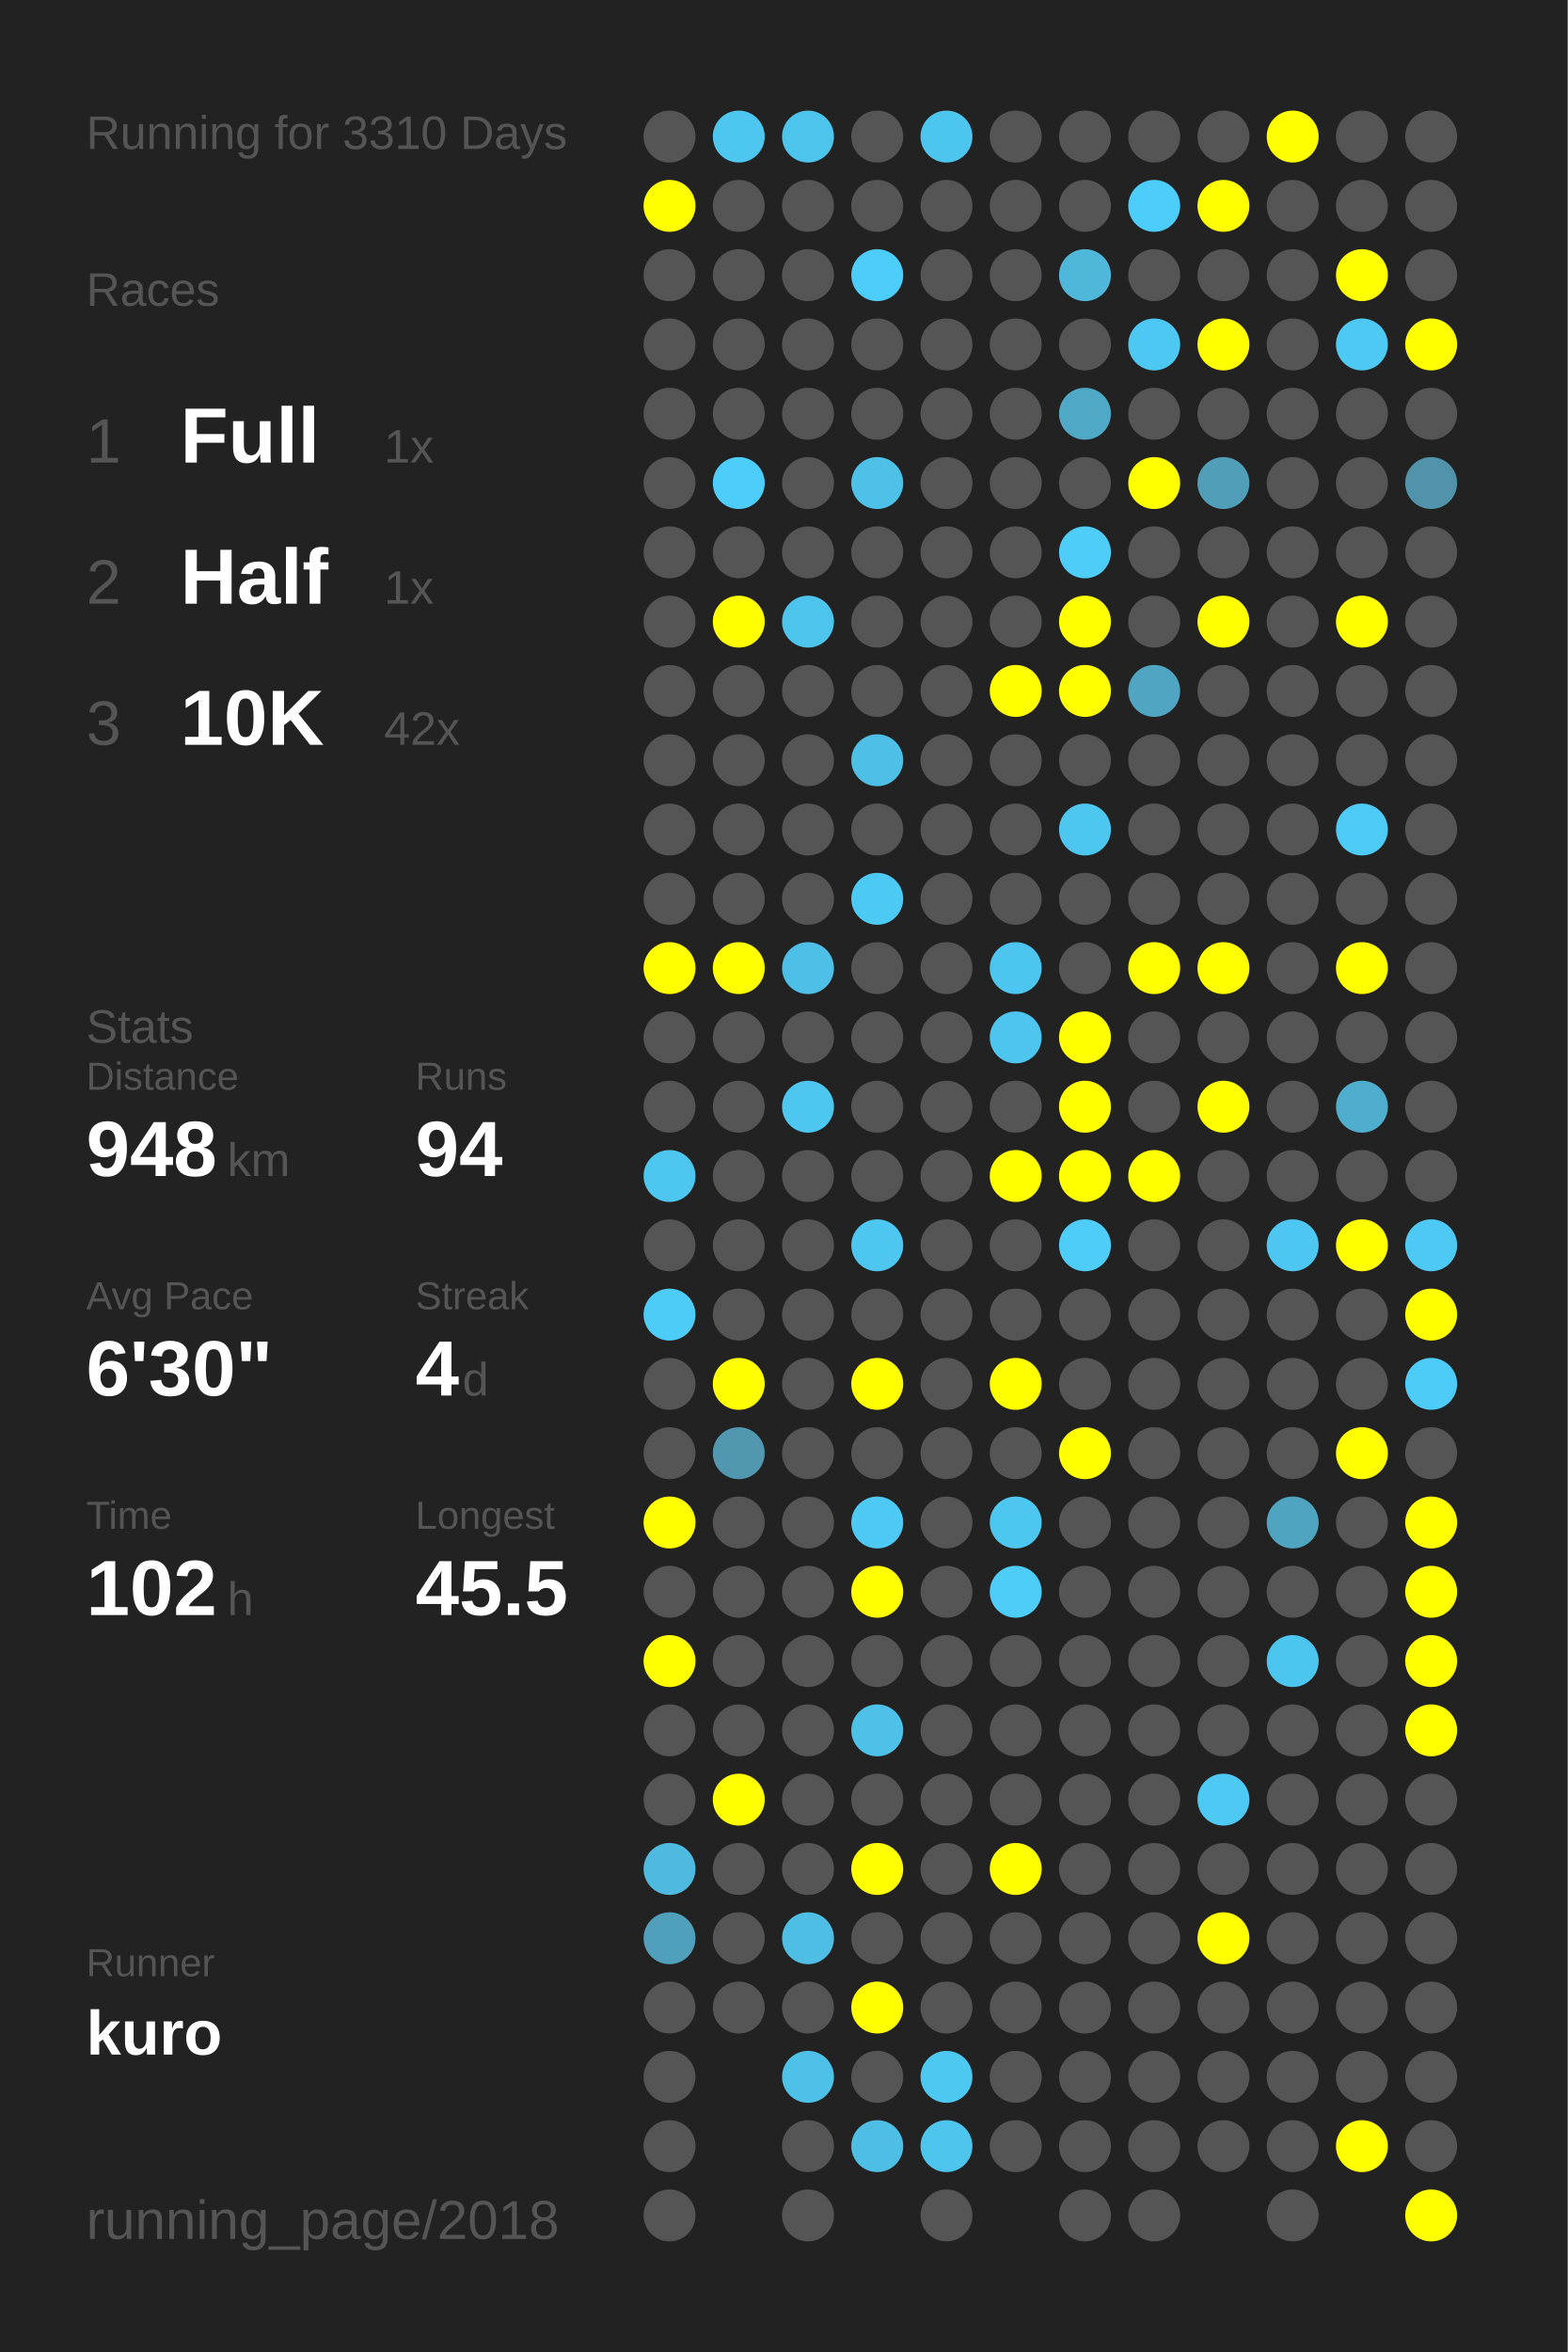
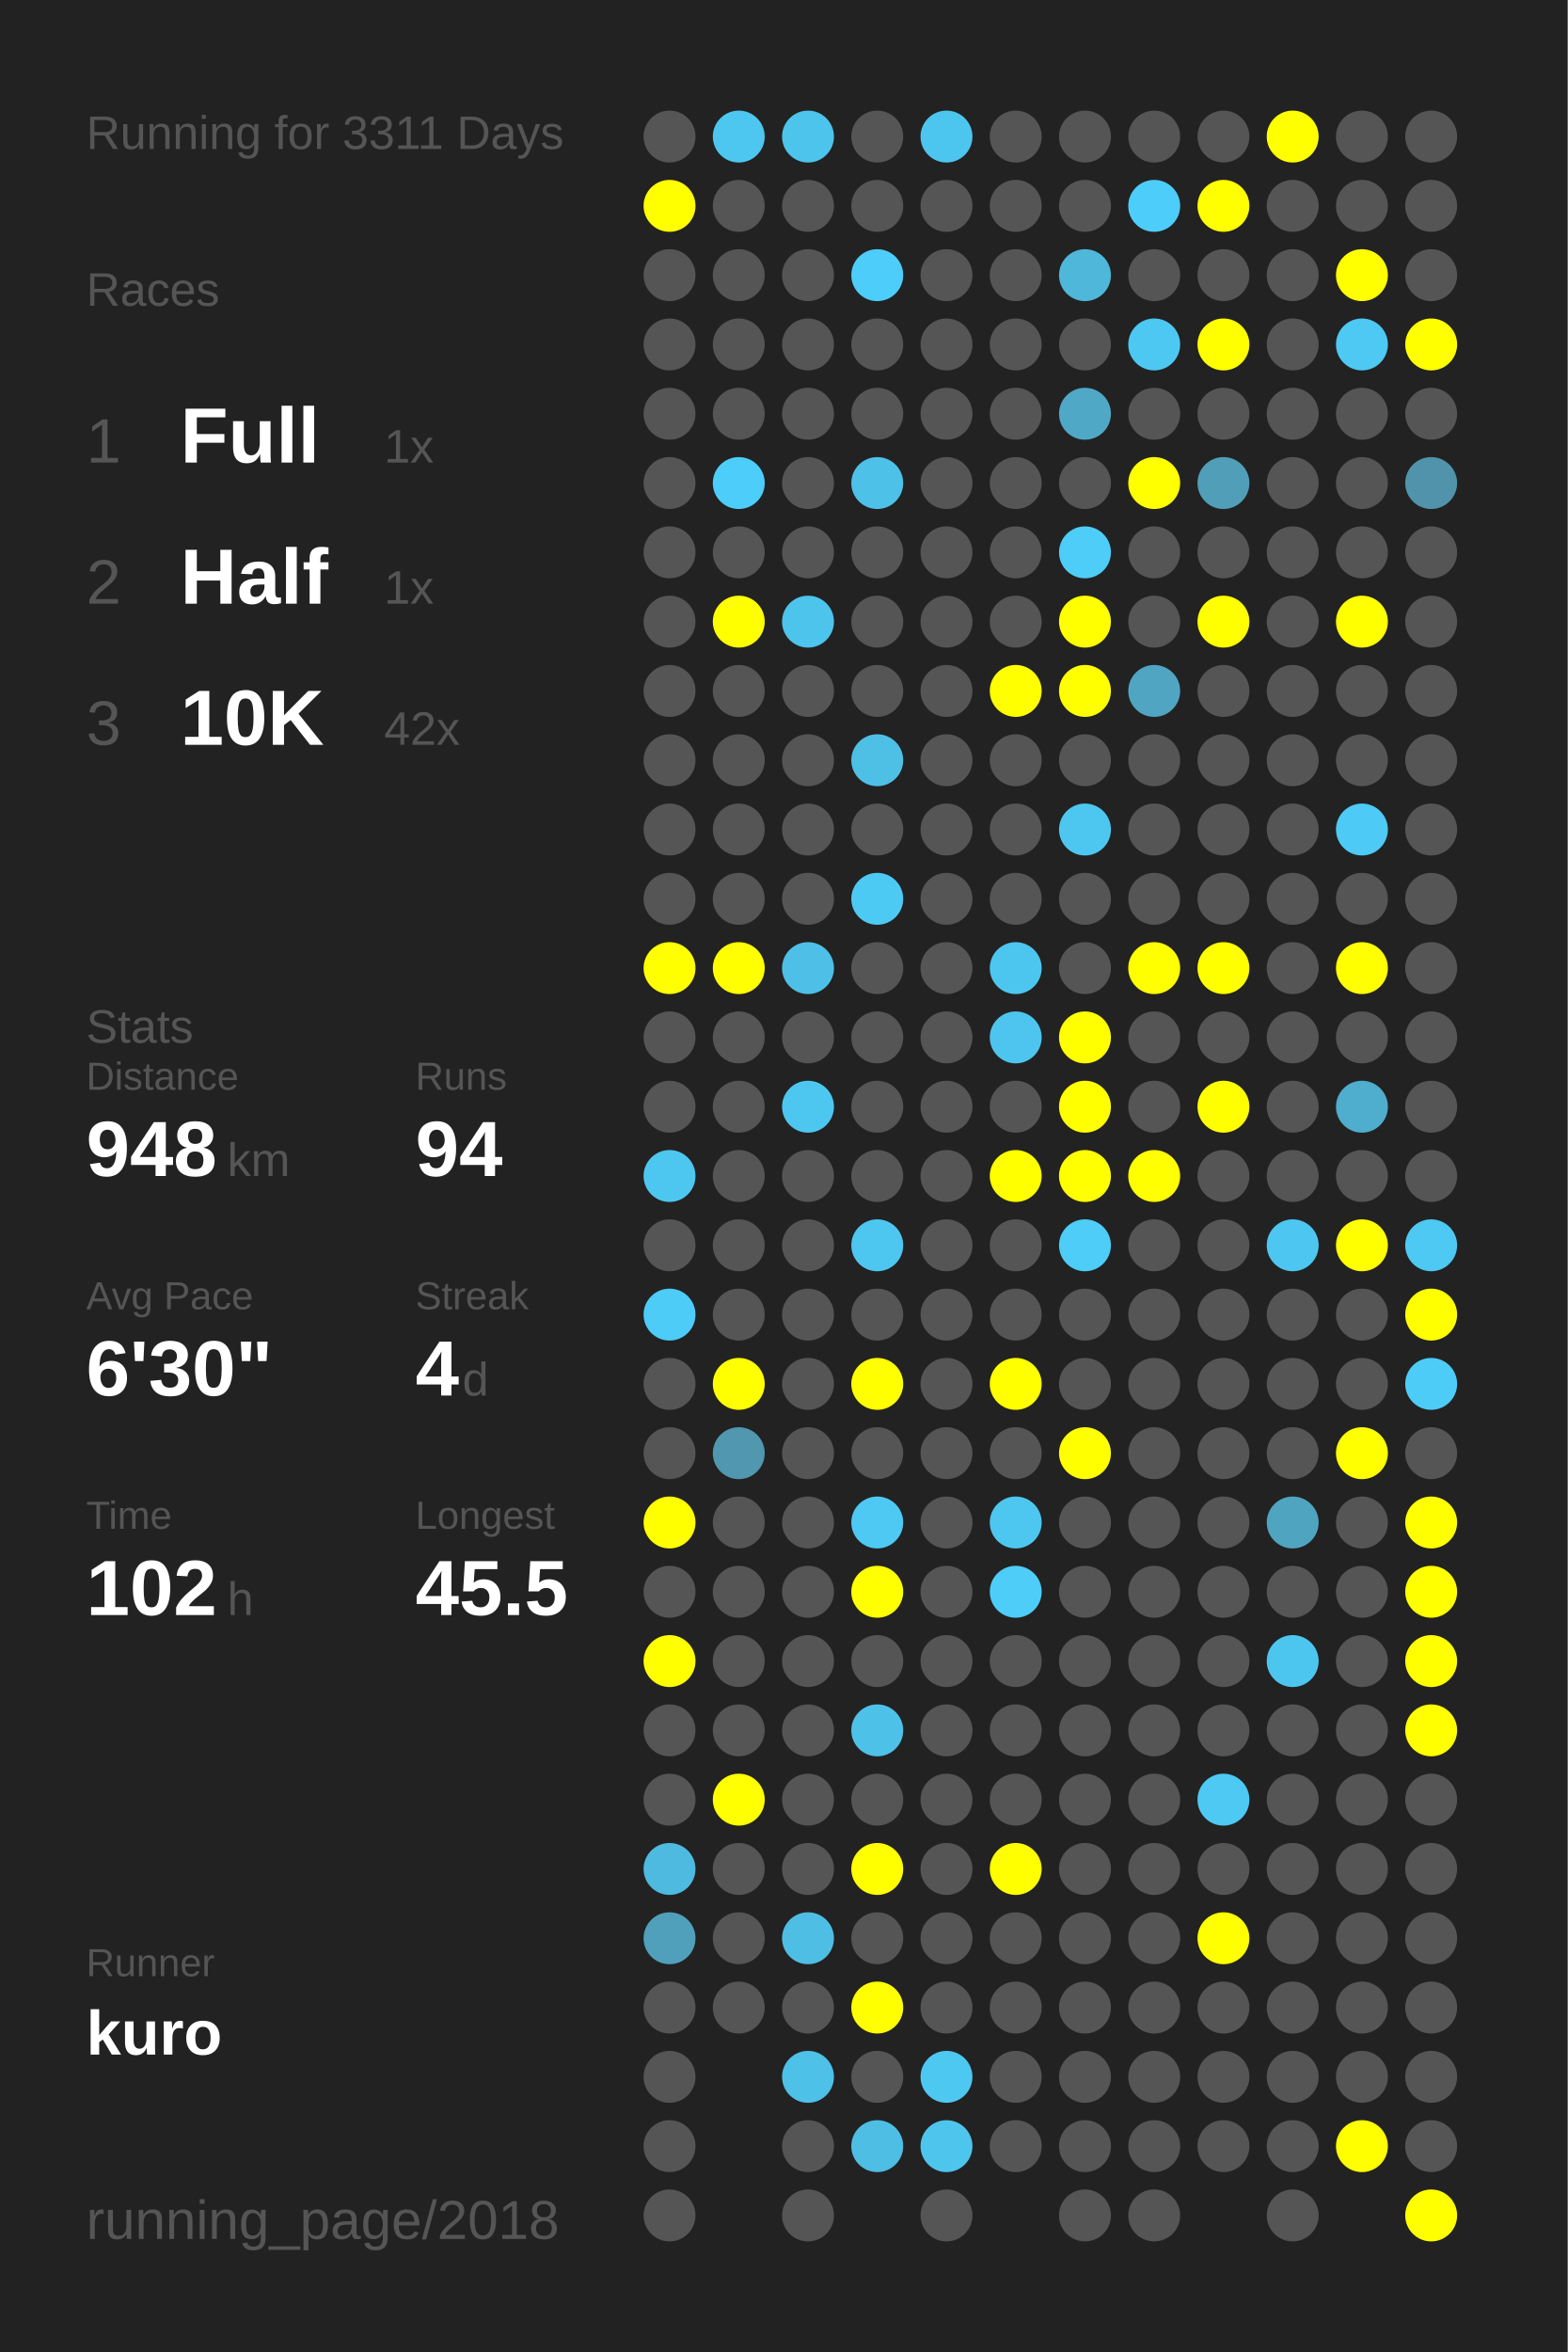
<svg xmlns="http://www.w3.org/2000/svg" baseProfile="full" height="300mm" version="1.1" viewBox="0,0,200,300" width="200mm">
  <defs />
  <rect fill="#222222" height="300" width="200" x="0" y="0" />
-   <text fill="#555555" style="font-size:6px; font-family:Arial;" x="11" y="19">Running for 3310 Days</text>
+   <text fill="#555555" style="font-size:6px; font-family:Arial;" x="11" y="19">Running for 3311 Days</text>
  <text fill="#555555" style="font-size:6px; font-family:Arial;" x="11" y="39">Races</text>
  <text fill="#555555" style="font-size:8px; font-family:Arial;" x="11" y="59">1</text>
  <text fill="#FFFFFF" style="font-size:10px; font-family:Arial; font-weight:bold;" x="23" y="59">Full</text>
  <text fill="#555555" style="font-size:6px; font-family:Arial;" x="49" y="59">1x</text>
  <text fill="#555555" style="font-size:8px; font-family:Arial;" x="11" y="77">2</text>
  <text fill="#FFFFFF" style="font-size:10px; font-family:Arial; font-weight:bold;" x="23" y="77">Half</text>
  <text fill="#555555" style="font-size:6px; font-family:Arial;" x="49" y="77">1x</text>
  <text fill="#555555" style="font-size:8px; font-family:Arial;" x="11" y="95">3</text>
  <text fill="#FFFFFF" style="font-size:10px; font-family:Arial; font-weight:bold;" x="23" y="95">10K</text>
  <text fill="#555555" style="font-size:6px; font-family:Arial;" x="49" y="95">42x</text>
  <text fill="#555555" style="font-size:6px; font-family:Arial;" x="11" y="133">Stats</text>
  <text fill="#555555" style="font-size:5px; font-family:Arial;" x="11" y="139">Distance</text>
  <text fill="#FFFFFF" style="font-size:10px; font-family:Arial; font-weight:bold;" x="11" y="150">948</text>
  <text fill="#555555" style="font-size:6px; font-family:Arial;" x="29" y="150">km</text>
  <text fill="#555555" style="font-size:5px; font-family:Arial;" x="53" y="139">Runs</text>
  <text fill="#FFFFFF" style="font-size:10px; font-family:Arial; font-weight:bold;" x="53" y="150">94</text>
  <text fill="#555555" style="font-size:5px; font-family:Arial;" x="11" y="167">Avg Pace</text>
  <text fill="#FFFFFF" style="font-size:10px; font-family:Arial; font-weight:bold;" x="11" y="178">6'30"</text>
  <text fill="#555555" style="font-size:5px; font-family:Arial;" x="53" y="167">Streak</text>
  <text fill="#FFFFFF" style="font-size:10px; font-family:Arial; font-weight:bold;" x="53" y="178">4</text>
  <text fill="#555555" style="font-size:6px; font-family:Arial;" x="59" y="178">d</text>
  <text fill="#555555" style="font-size:5px; font-family:Arial;" x="11" y="195">Time</text>
  <text fill="#FFFFFF" style="font-size:10px; font-family:Arial; font-weight:bold;" x="11" y="206">102</text>
  <text fill="#555555" style="font-size:6px; font-family:Arial;" x="29" y="206">h</text>
  <text fill="#555555" style="font-size:5px; font-family:Arial;" x="53" y="195">Longest</text>
  <text fill="#FFFFFF" style="font-size:10px; font-family:Arial; font-weight:bold;" x="53" y="206">45.5</text>
  <text fill="#555555" style="font-size:5px; font-family:Arial;" x="11" y="252.065">Runner</text>
  <text fill="#FFFFFF" style="font-size:8px; font-family:Arial; font-weight:bold;" x="11" y="262.065">kuro</text>
  <text fill="#555555" style="font-size:7px; font-family:Arial;" x="11" y="285.581">running_page/2018</text>
  <circle cx="85.417" cy="17.419" fill="#555555" r="3.312" />
  <circle cx="85.417" cy="26.258" fill="#FFFF00" r="3.312" />
  <circle cx="85.417" cy="35.097" fill="#555555" r="3.312" />
  <circle cx="85.417" cy="43.935" fill="#555555" r="3.312" />
  <circle cx="85.417" cy="52.774" fill="#555555" r="3.312" />
  <circle cx="85.417" cy="61.613" fill="#555555" r="3.312" />
  <circle cx="85.417" cy="70.452" fill="#555555" r="3.312" />
  <circle cx="85.417" cy="79.29" fill="#555555" r="3.312" />
  <circle cx="85.417" cy="88.129" fill="#555555" r="3.312" />
  <circle cx="85.417" cy="96.968" fill="#555555" r="3.312" />
  <circle cx="85.417" cy="105.806" fill="#555555" r="3.312" />
  <circle cx="85.417" cy="114.645" fill="#555555" r="3.312" />
  <circle cx="85.417" cy="123.484" fill="#FFFF00" r="3.312" />
  <circle cx="85.417" cy="132.323" fill="#555555" r="3.312" />
  <circle cx="85.417" cy="141.161" fill="#555555" r="3.312" />
  <circle cx="85.417" cy="150" fill="#4dc7f0" r="3.312" />
  <circle cx="85.417" cy="158.839" fill="#555555" r="3.312" />
  <circle cx="85.417" cy="167.677" fill="#4dccf7" r="3.312" />
  <circle cx="85.417" cy="176.516" fill="#555555" r="3.312" />
  <circle cx="85.417" cy="185.355" fill="#555555" r="3.312" />
  <circle cx="85.417" cy="194.194" fill="#FFFF00" r="3.312" />
  <circle cx="85.417" cy="203.032" fill="#555555" r="3.312" />
  <circle cx="85.417" cy="211.871" fill="#FFFF00" r="3.312" />
  <circle cx="85.417" cy="220.71" fill="#555555" r="3.312" />
  <circle cx="85.417" cy="229.548" fill="#555555" r="3.312" />
  <circle cx="85.417" cy="238.387" fill="#4ebadf" r="3.312" />
  <circle cx="85.417" cy="247.226" fill="#50a0bb" r="3.312" />
  <circle cx="85.417" cy="256.065" fill="#555555" r="3.312" />
  <circle cx="85.417" cy="264.903" fill="#555555" r="3.312" />
  <circle cx="85.417" cy="273.742" fill="#555555" r="3.312" />
  <circle cx="85.417" cy="282.581" fill="#555555" r="3.312" />
  <circle cx="94.25" cy="17.419" fill="#4dc6f0" r="3.312" />
  <circle cx="94.25" cy="26.258" fill="#555555" r="3.312" />
  <circle cx="94.25" cy="35.097" fill="#555555" r="3.312" />
  <circle cx="94.25" cy="43.935" fill="#555555" r="3.312" />
  <circle cx="94.25" cy="52.774" fill="#555555" r="3.312" />
  <circle cx="94.25" cy="61.613" fill="#4dcefa" r="3.312" />
  <circle cx="94.25" cy="70.452" fill="#555555" r="3.312" />
  <circle cx="94.25" cy="79.29" fill="#FFFF00" r="3.312" />
  <circle cx="94.25" cy="88.129" fill="#555555" r="3.312" />
  <circle cx="94.25" cy="96.968" fill="#555555" r="3.312" />
  <circle cx="94.25" cy="105.806" fill="#555555" r="3.312" />
  <circle cx="94.25" cy="114.645" fill="#555555" r="3.312" />
  <circle cx="94.25" cy="123.484" fill="#FFFF00" r="3.312" />
  <circle cx="94.25" cy="132.323" fill="#555555" r="3.312" />
  <circle cx="94.25" cy="141.161" fill="#555555" r="3.312" />
  <circle cx="94.25" cy="150" fill="#555555" r="3.312" />
  <circle cx="94.25" cy="158.839" fill="#555555" r="3.312" />
  <circle cx="94.25" cy="167.677" fill="#555555" r="3.312" />
  <circle cx="94.25" cy="176.516" fill="#FFFF00" r="3.312" />
  <circle cx="94.25" cy="185.355" fill="#5097af" r="3.312" />
  <circle cx="94.25" cy="194.194" fill="#555555" r="3.312" />
  <circle cx="94.25" cy="203.032" fill="#555555" r="3.312" />
  <circle cx="94.25" cy="211.871" fill="#555555" r="3.312" />
  <circle cx="94.25" cy="220.71" fill="#555555" r="3.312" />
  <circle cx="94.25" cy="229.548" fill="#FFFF00" r="3.312" />
  <circle cx="94.25" cy="238.387" fill="#555555" r="3.312" />
  <circle cx="94.25" cy="247.226" fill="#555555" r="3.312" />
  <circle cx="94.25" cy="256.065" fill="#555555" r="3.312" />
  <circle cx="103.083" cy="17.419" fill="#4dc4ec" r="3.312" />
  <circle cx="103.083" cy="26.258" fill="#555555" r="3.312" />
  <circle cx="103.083" cy="35.097" fill="#555555" r="3.312" />
  <circle cx="103.083" cy="43.935" fill="#555555" r="3.312" />
  <circle cx="103.083" cy="52.774" fill="#555555" r="3.312" />
  <circle cx="103.083" cy="61.613" fill="#555555" r="3.312" />
  <circle cx="103.083" cy="70.452" fill="#555555" r="3.312" />
  <circle cx="103.083" cy="79.29" fill="#4dc4ec" r="3.312" />
  <circle cx="103.083" cy="88.129" fill="#555555" r="3.312" />
  <circle cx="103.083" cy="96.968" fill="#555555" r="3.312" />
  <circle cx="103.083" cy="105.806" fill="#555555" r="3.312" />
  <circle cx="103.083" cy="114.645" fill="#555555" r="3.312" />
  <circle cx="103.083" cy="123.484" fill="#4ec0e7" r="3.312" />
  <circle cx="103.083" cy="132.323" fill="#555555" r="3.312" />
  <circle cx="103.083" cy="141.161" fill="#4dc7f0" r="3.312" />
  <circle cx="103.083" cy="150" fill="#555555" r="3.312" />
  <circle cx="103.083" cy="158.839" fill="#555555" r="3.312" />
  <circle cx="103.083" cy="167.677" fill="#555555" r="3.312" />
  <circle cx="103.083" cy="176.516" fill="#555555" r="3.312" />
  <circle cx="103.083" cy="185.355" fill="#555555" r="3.312" />
  <circle cx="103.083" cy="194.194" fill="#555555" r="3.312" />
  <circle cx="103.083" cy="203.032" fill="#555555" r="3.312" />
  <circle cx="103.083" cy="211.871" fill="#555555" r="3.312" />
  <circle cx="103.083" cy="220.71" fill="#555555" r="3.312" />
  <circle cx="103.083" cy="229.548" fill="#555555" r="3.312" />
  <circle cx="103.083" cy="238.387" fill="#555555" r="3.312" />
  <circle cx="103.083" cy="247.226" fill="#4ebee5" r="3.312" />
  <circle cx="103.083" cy="256.065" fill="#555555" r="3.312" />
  <circle cx="103.083" cy="264.903" fill="#4ec1e8" r="3.312" />
  <circle cx="103.083" cy="273.742" fill="#555555" r="3.312" />
  <circle cx="103.083" cy="282.581" fill="#555555" r="3.312" />
  <circle cx="111.917" cy="17.419" fill="#555555" r="3.312" />
  <circle cx="111.917" cy="26.258" fill="#555555" r="3.312" />
  <circle cx="111.917" cy="35.097" fill="#4dcefa" r="3.312" />
  <circle cx="111.917" cy="43.935" fill="#555555" r="3.312" />
  <circle cx="111.917" cy="52.774" fill="#555555" r="3.312" />
  <circle cx="111.917" cy="61.613" fill="#4ec1e9" r="3.312" />
  <circle cx="111.917" cy="70.452" fill="#555555" r="3.312" />
  <circle cx="111.917" cy="79.29" fill="#555555" r="3.312" />
  <circle cx="111.917" cy="88.129" fill="#555555" r="3.312" />
  <circle cx="111.917" cy="96.968" fill="#4ec0e6" r="3.312" />
  <circle cx="111.917" cy="105.806" fill="#555555" r="3.312" />
  <circle cx="111.917" cy="114.645" fill="#4dcaf4" r="3.312" />
  <circle cx="111.917" cy="123.484" fill="#555555" r="3.312" />
  <circle cx="111.917" cy="132.323" fill="#555555" r="3.312" />
  <circle cx="111.917" cy="141.161" fill="#555555" r="3.312" />
  <circle cx="111.917" cy="150" fill="#555555" r="3.312" />
  <circle cx="111.917" cy="158.839" fill="#4dc7f0" r="3.312" />
  <circle cx="111.917" cy="167.677" fill="#555555" r="3.312" />
  <circle cx="111.917" cy="176.516" fill="#FFFF00" r="3.312" />
  <circle cx="111.917" cy="185.355" fill="#555555" r="3.312" />
  <circle cx="111.917" cy="194.194" fill="#4dc9f3" r="3.312" />
  <circle cx="111.917" cy="203.032" fill="#FFFF00" r="3.312" />
  <circle cx="111.917" cy="211.871" fill="#555555" r="3.312" />
  <circle cx="111.917" cy="220.71" fill="#4ec1e8" r="3.312" />
  <circle cx="111.917" cy="229.548" fill="#555555" r="3.312" />
  <circle cx="111.917" cy="238.387" fill="#FFFF00" r="3.312" />
  <circle cx="111.917" cy="247.226" fill="#555555" r="3.312" />
  <circle cx="111.917" cy="256.065" fill="#FFFF00" r="3.312" />
  <circle cx="111.917" cy="264.903" fill="#555555" r="3.312" />
  <circle cx="111.917" cy="273.742" fill="#4ebee4" r="3.312" />
  <circle cx="120.75" cy="17.419" fill="#4dc6ef" r="3.312" />
  <circle cx="120.75" cy="26.258" fill="#555555" r="3.312" />
  <circle cx="120.75" cy="35.097" fill="#555555" r="3.312" />
  <circle cx="120.75" cy="43.935" fill="#555555" r="3.312" />
  <circle cx="120.75" cy="52.774" fill="#555555" r="3.312" />
  <circle cx="120.75" cy="61.613" fill="#555555" r="3.312" />
  <circle cx="120.75" cy="70.452" fill="#555555" r="3.312" />
  <circle cx="120.75" cy="79.29" fill="#555555" r="3.312" />
  <circle cx="120.75" cy="88.129" fill="#555555" r="3.312" />
  <circle cx="120.75" cy="96.968" fill="#555555" r="3.312" />
  <circle cx="120.75" cy="105.806" fill="#555555" r="3.312" />
  <circle cx="120.75" cy="114.645" fill="#555555" r="3.312" />
  <circle cx="120.75" cy="123.484" fill="#555555" r="3.312" />
  <circle cx="120.75" cy="132.323" fill="#555555" r="3.312" />
  <circle cx="120.75" cy="141.161" fill="#555555" r="3.312" />
  <circle cx="120.75" cy="150" fill="#555555" r="3.312" />
  <circle cx="120.75" cy="158.839" fill="#555555" r="3.312" />
  <circle cx="120.75" cy="167.677" fill="#555555" r="3.312" />
  <circle cx="120.75" cy="176.516" fill="#555555" r="3.312" />
  <circle cx="120.75" cy="185.355" fill="#555555" r="3.312" />
  <circle cx="120.75" cy="194.194" fill="#555555" r="3.312" />
  <circle cx="120.75" cy="203.032" fill="#555555" r="3.312" />
  <circle cx="120.75" cy="211.871" fill="#555555" r="3.312" />
  <circle cx="120.75" cy="220.71" fill="#555555" r="3.312" />
  <circle cx="120.75" cy="229.548" fill="#555555" r="3.312" />
  <circle cx="120.75" cy="238.387" fill="#555555" r="3.312" />
  <circle cx="120.75" cy="247.226" fill="#555555" r="3.312" />
  <circle cx="120.75" cy="256.065" fill="#555555" r="3.312" />
  <circle cx="120.75" cy="264.903" fill="#4dc8f1" r="3.312" />
  <circle cx="120.75" cy="273.742" fill="#4dc5ed" r="3.312" />
  <circle cx="120.75" cy="282.581" fill="#555555" r="3.312" />
  <circle cx="129.583" cy="17.419" fill="#555555" r="3.312" />
  <circle cx="129.583" cy="26.258" fill="#555555" r="3.312" />
  <circle cx="129.583" cy="35.097" fill="#555555" r="3.312" />
  <circle cx="129.583" cy="43.935" fill="#555555" r="3.312" />
  <circle cx="129.583" cy="52.774" fill="#555555" r="3.312" />
  <circle cx="129.583" cy="61.613" fill="#555555" r="3.312" />
  <circle cx="129.583" cy="70.452" fill="#555555" r="3.312" />
  <circle cx="129.583" cy="79.29" fill="#555555" r="3.312" />
  <circle cx="129.583" cy="88.129" fill="#FFFF00" r="3.312" />
  <circle cx="129.583" cy="96.968" fill="#555555" r="3.312" />
  <circle cx="129.583" cy="105.806" fill="#555555" r="3.312" />
  <circle cx="129.583" cy="114.645" fill="#555555" r="3.312" />
  <circle cx="129.583" cy="123.484" fill="#4dc6ef" r="3.312" />
  <circle cx="129.583" cy="132.323" fill="#4dc5ee" r="3.312" />
  <circle cx="129.583" cy="141.161" fill="#555555" r="3.312" />
  <circle cx="129.583" cy="150" fill="#FFFF00" r="3.312" />
  <circle cx="129.583" cy="158.839" fill="#555555" r="3.312" />
  <circle cx="129.583" cy="167.677" fill="#555555" r="3.312" />
  <circle cx="129.583" cy="176.516" fill="#FFFF00" r="3.312" />
  <circle cx="129.583" cy="185.355" fill="#555555" r="3.312" />
  <circle cx="129.583" cy="194.194" fill="#4dc7f0" r="3.312" />
  <circle cx="129.583" cy="203.032" fill="#4dcdf8" r="3.312" />
  <circle cx="129.583" cy="211.871" fill="#555555" r="3.312" />
  <circle cx="129.583" cy="220.71" fill="#555555" r="3.312" />
  <circle cx="129.583" cy="229.548" fill="#555555" r="3.312" />
  <circle cx="129.583" cy="238.387" fill="#FFFF00" r="3.312" />
  <circle cx="129.583" cy="247.226" fill="#555555" r="3.312" />
  <circle cx="129.583" cy="256.065" fill="#555555" r="3.312" />
  <circle cx="129.583" cy="264.903" fill="#555555" r="3.312" />
  <circle cx="129.583" cy="273.742" fill="#555555" r="3.312" />
  <circle cx="138.417" cy="17.419" fill="#555555" r="3.312" />
  <circle cx="138.417" cy="26.258" fill="#555555" r="3.312" />
  <circle cx="138.417" cy="35.097" fill="#4eb7da" r="3.312" />
  <circle cx="138.417" cy="43.935" fill="#555555" r="3.312" />
  <circle cx="138.417" cy="52.774" fill="#4fa8c6" r="3.312" />
  <circle cx="138.417" cy="61.613" fill="#555555" r="3.312" />
  <circle cx="138.417" cy="70.452" fill="#4dcdf8" r="3.312" />
  <circle cx="138.417" cy="79.29" fill="#FFFF00" r="3.312" />
  <circle cx="138.417" cy="88.129" fill="#FFFF00" r="3.312" />
  <circle cx="138.417" cy="96.968" fill="#555555" r="3.312" />
  <circle cx="138.417" cy="105.806" fill="#4dc7f0" r="3.312" />
  <circle cx="138.417" cy="114.645" fill="#555555" r="3.312" />
  <circle cx="138.417" cy="123.484" fill="#555555" r="3.312" />
  <circle cx="138.417" cy="132.323" fill="#FFFF00" r="3.312" />
  <circle cx="138.417" cy="141.161" fill="#FFFF00" r="3.312" />
  <circle cx="138.417" cy="150" fill="#FFFF00" r="3.312" />
  <circle cx="138.417" cy="158.839" fill="#4dcdf8" r="3.312" />
  <circle cx="138.417" cy="167.677" fill="#555555" r="3.312" />
  <circle cx="138.417" cy="176.516" fill="#555555" r="3.312" />
  <circle cx="138.417" cy="185.355" fill="#FFFF00" r="3.312" />
  <circle cx="138.417" cy="194.194" fill="#555555" r="3.312" />
  <circle cx="138.417" cy="203.032" fill="#555555" r="3.312" />
  <circle cx="138.417" cy="211.871" fill="#555555" r="3.312" />
  <circle cx="138.417" cy="220.71" fill="#555555" r="3.312" />
  <circle cx="138.417" cy="229.548" fill="#555555" r="3.312" />
  <circle cx="138.417" cy="238.387" fill="#555555" r="3.312" />
  <circle cx="138.417" cy="247.226" fill="#555555" r="3.312" />
  <circle cx="138.417" cy="256.065" fill="#555555" r="3.312" />
  <circle cx="138.417" cy="264.903" fill="#555555" r="3.312" />
  <circle cx="138.417" cy="273.742" fill="#555555" r="3.312" />
  <circle cx="138.417" cy="282.581" fill="#555555" r="3.312" />
  <circle cx="147.25" cy="17.419" fill="#555555" r="3.312" />
  <circle cx="147.25" cy="26.258" fill="#4dcefa" r="3.312" />
  <circle cx="147.25" cy="35.097" fill="#555555" r="3.312" />
  <circle cx="147.25" cy="43.935" fill="#4dc8f2" r="3.312" />
  <circle cx="147.25" cy="52.774" fill="#555555" r="3.312" />
  <circle cx="147.25" cy="61.613" fill="#FFFF00" r="3.312" />
  <circle cx="147.25" cy="70.452" fill="#555555" r="3.312" />
  <circle cx="147.25" cy="79.29" fill="#555555" r="3.312" />
  <circle cx="147.25" cy="88.129" fill="#4fa5c2" r="3.312" />
  <circle cx="147.25" cy="96.968" fill="#555555" r="3.312" />
  <circle cx="147.25" cy="105.806" fill="#555555" r="3.312" />
  <circle cx="147.25" cy="114.645" fill="#555555" r="3.312" />
  <circle cx="147.25" cy="123.484" fill="#FFFF00" r="3.312" />
  <circle cx="147.25" cy="132.323" fill="#555555" r="3.312" />
  <circle cx="147.25" cy="141.161" fill="#555555" r="3.312" />
  <circle cx="147.25" cy="150" fill="#FFFF00" r="3.312" />
  <circle cx="147.25" cy="158.839" fill="#555555" r="3.312" />
  <circle cx="147.25" cy="167.677" fill="#555555" r="3.312" />
  <circle cx="147.25" cy="176.516" fill="#555555" r="3.312" />
  <circle cx="147.25" cy="185.355" fill="#555555" r="3.312" />
  <circle cx="147.25" cy="194.194" fill="#555555" r="3.312" />
  <circle cx="147.25" cy="203.032" fill="#555555" r="3.312" />
  <circle cx="147.25" cy="211.871" fill="#555555" r="3.312" />
  <circle cx="147.25" cy="220.71" fill="#555555" r="3.312" />
  <circle cx="147.25" cy="229.548" fill="#555555" r="3.312" />
  <circle cx="147.25" cy="238.387" fill="#555555" r="3.312" />
  <circle cx="147.25" cy="247.226" fill="#555555" r="3.312" />
  <circle cx="147.25" cy="256.065" fill="#555555" r="3.312" />
  <circle cx="147.25" cy="264.903" fill="#555555" r="3.312" />
  <circle cx="147.25" cy="273.742" fill="#555555" r="3.312" />
  <circle cx="147.25" cy="282.581" fill="#555555" r="3.312" />
  <circle cx="156.083" cy="17.419" fill="#555555" r="3.312" />
  <circle cx="156.083" cy="26.258" fill="#FFFF00" r="3.312" />
  <circle cx="156.083" cy="35.097" fill="#555555" r="3.312" />
  <circle cx="156.083" cy="43.935" fill="#FFFF00" r="3.312" />
  <circle cx="156.083" cy="52.774" fill="#555555" r="3.312" />
  <circle cx="156.083" cy="61.613" fill="#509eb8" r="3.312" />
  <circle cx="156.083" cy="70.452" fill="#555555" r="3.312" />
  <circle cx="156.083" cy="79.29" fill="#FFFF00" r="3.312" />
  <circle cx="156.083" cy="88.129" fill="#555555" r="3.312" />
  <circle cx="156.083" cy="96.968" fill="#555555" r="3.312" />
  <circle cx="156.083" cy="105.806" fill="#555555" r="3.312" />
  <circle cx="156.083" cy="114.645" fill="#555555" r="3.312" />
  <circle cx="156.083" cy="123.484" fill="#FFFF00" r="3.312" />
  <circle cx="156.083" cy="132.323" fill="#555555" r="3.312" />
  <circle cx="156.083" cy="141.161" fill="#FFFF00" r="3.312" />
  <circle cx="156.083" cy="150" fill="#555555" r="3.312" />
  <circle cx="156.083" cy="158.839" fill="#555555" r="3.312" />
  <circle cx="156.083" cy="167.677" fill="#555555" r="3.312" />
  <circle cx="156.083" cy="176.516" fill="#555555" r="3.312" />
  <circle cx="156.083" cy="185.355" fill="#555555" r="3.312" />
  <circle cx="156.083" cy="194.194" fill="#555555" r="3.312" />
  <circle cx="156.083" cy="203.032" fill="#555555" r="3.312" />
  <circle cx="156.083" cy="211.871" fill="#555555" r="3.312" />
  <circle cx="156.083" cy="220.71" fill="#555555" r="3.312" />
  <circle cx="156.083" cy="229.548" fill="#4dc9f3" r="3.312" />
  <circle cx="156.083" cy="238.387" fill="#555555" r="3.312" />
  <circle cx="156.083" cy="247.226" fill="#FFFF00" r="3.312" />
  <circle cx="156.083" cy="256.065" fill="#555555" r="3.312" />
  <circle cx="156.083" cy="264.903" fill="#555555" r="3.312" />
  <circle cx="156.083" cy="273.742" fill="#555555" r="3.312" />
  <circle cx="164.917" cy="17.419" fill="#FFFF00" r="3.312" />
  <circle cx="164.917" cy="26.258" fill="#555555" r="3.312" />
  <circle cx="164.917" cy="35.097" fill="#555555" r="3.312" />
  <circle cx="164.917" cy="43.935" fill="#555555" r="3.312" />
  <circle cx="164.917" cy="52.774" fill="#555555" r="3.312" />
  <circle cx="164.917" cy="61.613" fill="#555555" r="3.312" />
  <circle cx="164.917" cy="70.452" fill="#555555" r="3.312" />
  <circle cx="164.917" cy="79.29" fill="#555555" r="3.312" />
  <circle cx="164.917" cy="88.129" fill="#555555" r="3.312" />
  <circle cx="164.917" cy="96.968" fill="#555555" r="3.312" />
  <circle cx="164.917" cy="105.806" fill="#555555" r="3.312" />
  <circle cx="164.917" cy="114.645" fill="#555555" r="3.312" />
  <circle cx="164.917" cy="123.484" fill="#555555" r="3.312" />
  <circle cx="164.917" cy="132.323" fill="#555555" r="3.312" />
  <circle cx="164.917" cy="141.161" fill="#555555" r="3.312" />
  <circle cx="164.917" cy="150" fill="#555555" r="3.312" />
  <circle cx="164.917" cy="158.839" fill="#4dc7f1" r="3.312" />
  <circle cx="164.917" cy="167.677" fill="#555555" r="3.312" />
  <circle cx="164.917" cy="176.516" fill="#555555" r="3.312" />
  <circle cx="164.917" cy="185.355" fill="#555555" r="3.312" />
  <circle cx="164.917" cy="194.194" fill="#4fa4c0" r="3.312" />
  <circle cx="164.917" cy="203.032" fill="#555555" r="3.312" />
  <circle cx="164.917" cy="211.871" fill="#4dc6ef" r="3.312" />
  <circle cx="164.917" cy="220.71" fill="#555555" r="3.312" />
  <circle cx="164.917" cy="229.548" fill="#555555" r="3.312" />
  <circle cx="164.917" cy="238.387" fill="#555555" r="3.312" />
  <circle cx="164.917" cy="247.226" fill="#555555" r="3.312" />
  <circle cx="164.917" cy="256.065" fill="#555555" r="3.312" />
  <circle cx="164.917" cy="264.903" fill="#555555" r="3.312" />
  <circle cx="164.917" cy="273.742" fill="#555555" r="3.312" />
  <circle cx="164.917" cy="282.581" fill="#555555" r="3.312" />
  <circle cx="173.75" cy="17.419" fill="#555555" r="3.312" />
  <circle cx="173.75" cy="26.258" fill="#555555" r="3.312" />
  <circle cx="173.75" cy="35.097" fill="#FFFF00" r="3.312" />
  <circle cx="173.75" cy="43.935" fill="#4dc9f3" r="3.312" />
  <circle cx="173.75" cy="52.774" fill="#555555" r="3.312" />
  <circle cx="173.75" cy="61.613" fill="#555555" r="3.312" />
  <circle cx="173.75" cy="70.452" fill="#555555" r="3.312" />
  <circle cx="173.75" cy="79.29" fill="#FFFF00" r="3.312" />
  <circle cx="173.75" cy="88.129" fill="#555555" r="3.312" />
  <circle cx="173.75" cy="96.968" fill="#555555" r="3.312" />
  <circle cx="173.75" cy="105.806" fill="#4dcaf5" r="3.312" />
  <circle cx="173.75" cy="114.645" fill="#555555" r="3.312" />
  <circle cx="173.75" cy="123.484" fill="#FFFF00" r="3.312" />
  <circle cx="173.75" cy="132.323" fill="#555555" r="3.312" />
  <circle cx="173.75" cy="141.161" fill="#4fadcd" r="3.312" />
  <circle cx="173.75" cy="150" fill="#555555" r="3.312" />
  <circle cx="173.75" cy="158.839" fill="#FFFF00" r="3.312" />
  <circle cx="173.75" cy="167.677" fill="#555555" r="3.312" />
  <circle cx="173.75" cy="176.516" fill="#555555" r="3.312" />
  <circle cx="173.75" cy="185.355" fill="#FFFF00" r="3.312" />
  <circle cx="173.75" cy="194.194" fill="#555555" r="3.312" />
  <circle cx="173.75" cy="203.032" fill="#555555" r="3.312" />
  <circle cx="173.75" cy="211.871" fill="#555555" r="3.312" />
  <circle cx="173.75" cy="220.71" fill="#555555" r="3.312" />
  <circle cx="173.75" cy="229.548" fill="#555555" r="3.312" />
  <circle cx="173.75" cy="238.387" fill="#555555" r="3.312" />
  <circle cx="173.75" cy="247.226" fill="#555555" r="3.312" />
  <circle cx="173.75" cy="256.065" fill="#555555" r="3.312" />
  <circle cx="173.75" cy="264.903" fill="#555555" r="3.312" />
  <circle cx="173.75" cy="273.742" fill="#FFFF00" r="3.312" />
  <circle cx="182.583" cy="17.419" fill="#555555" r="3.312" />
  <circle cx="182.583" cy="26.258" fill="#555555" r="3.312" />
  <circle cx="182.583" cy="35.097" fill="#555555" r="3.312" />
  <circle cx="182.583" cy="43.935" fill="#FFFF00" r="3.312" />
  <circle cx="182.583" cy="52.774" fill="#555555" r="3.312" />
  <circle cx="182.583" cy="61.613" fill="#5093aa" r="3.312" />
  <circle cx="182.583" cy="70.452" fill="#555555" r="3.312" />
  <circle cx="182.583" cy="79.29" fill="#555555" r="3.312" />
  <circle cx="182.583" cy="88.129" fill="#555555" r="3.312" />
  <circle cx="182.583" cy="96.968" fill="#555555" r="3.312" />
  <circle cx="182.583" cy="105.806" fill="#555555" r="3.312" />
  <circle cx="182.583" cy="114.645" fill="#555555" r="3.312" />
  <circle cx="182.583" cy="123.484" fill="#555555" r="3.312" />
  <circle cx="182.583" cy="132.323" fill="#555555" r="3.312" />
  <circle cx="182.583" cy="141.161" fill="#555555" r="3.312" />
  <circle cx="182.583" cy="150" fill="#555555" r="3.312" />
  <circle cx="182.583" cy="158.839" fill="#4dc9f3" r="3.312" />
  <circle cx="182.583" cy="167.677" fill="#FFFF00" r="3.312" />
  <circle cx="182.583" cy="176.516" fill="#4dccf8" r="3.312" />
  <circle cx="182.583" cy="185.355" fill="#555555" r="3.312" />
  <circle cx="182.583" cy="194.194" fill="#FFFF00" r="3.312" />
  <circle cx="182.583" cy="203.032" fill="#FFFF00" r="3.312" />
  <circle cx="182.583" cy="211.871" fill="#FFFF00" r="3.312" />
  <circle cx="182.583" cy="220.71" fill="#FFFF00" r="3.312" />
  <circle cx="182.583" cy="229.548" fill="#555555" r="3.312" />
  <circle cx="182.583" cy="238.387" fill="#555555" r="3.312" />
  <circle cx="182.583" cy="247.226" fill="#555555" r="3.312" />
  <circle cx="182.583" cy="256.065" fill="#555555" r="3.312" />
  <circle cx="182.583" cy="264.903" fill="#555555" r="3.312" />
  <circle cx="182.583" cy="273.742" fill="#555555" r="3.312" />
  <circle cx="182.583" cy="282.581" fill="#FFFF00" r="3.312" />
</svg>
